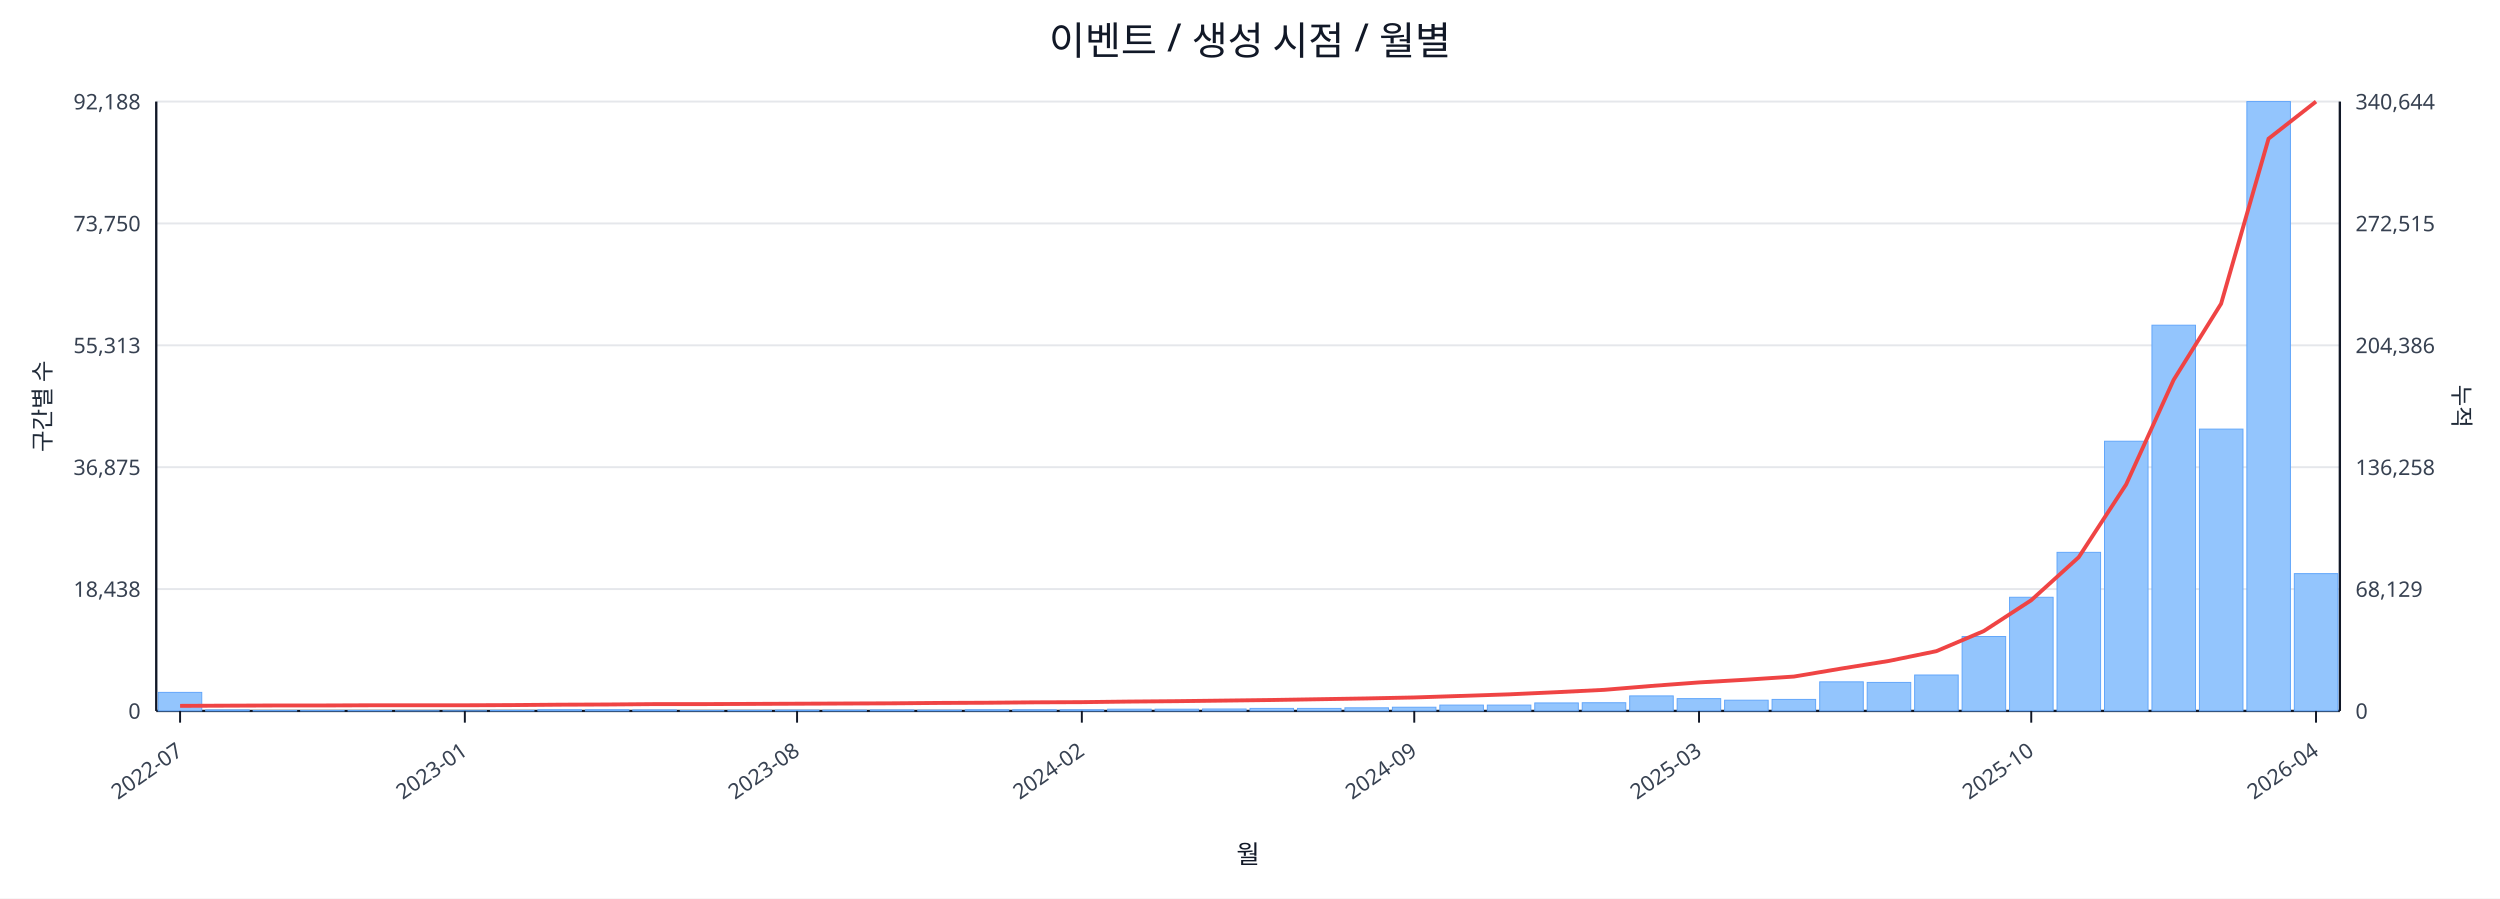
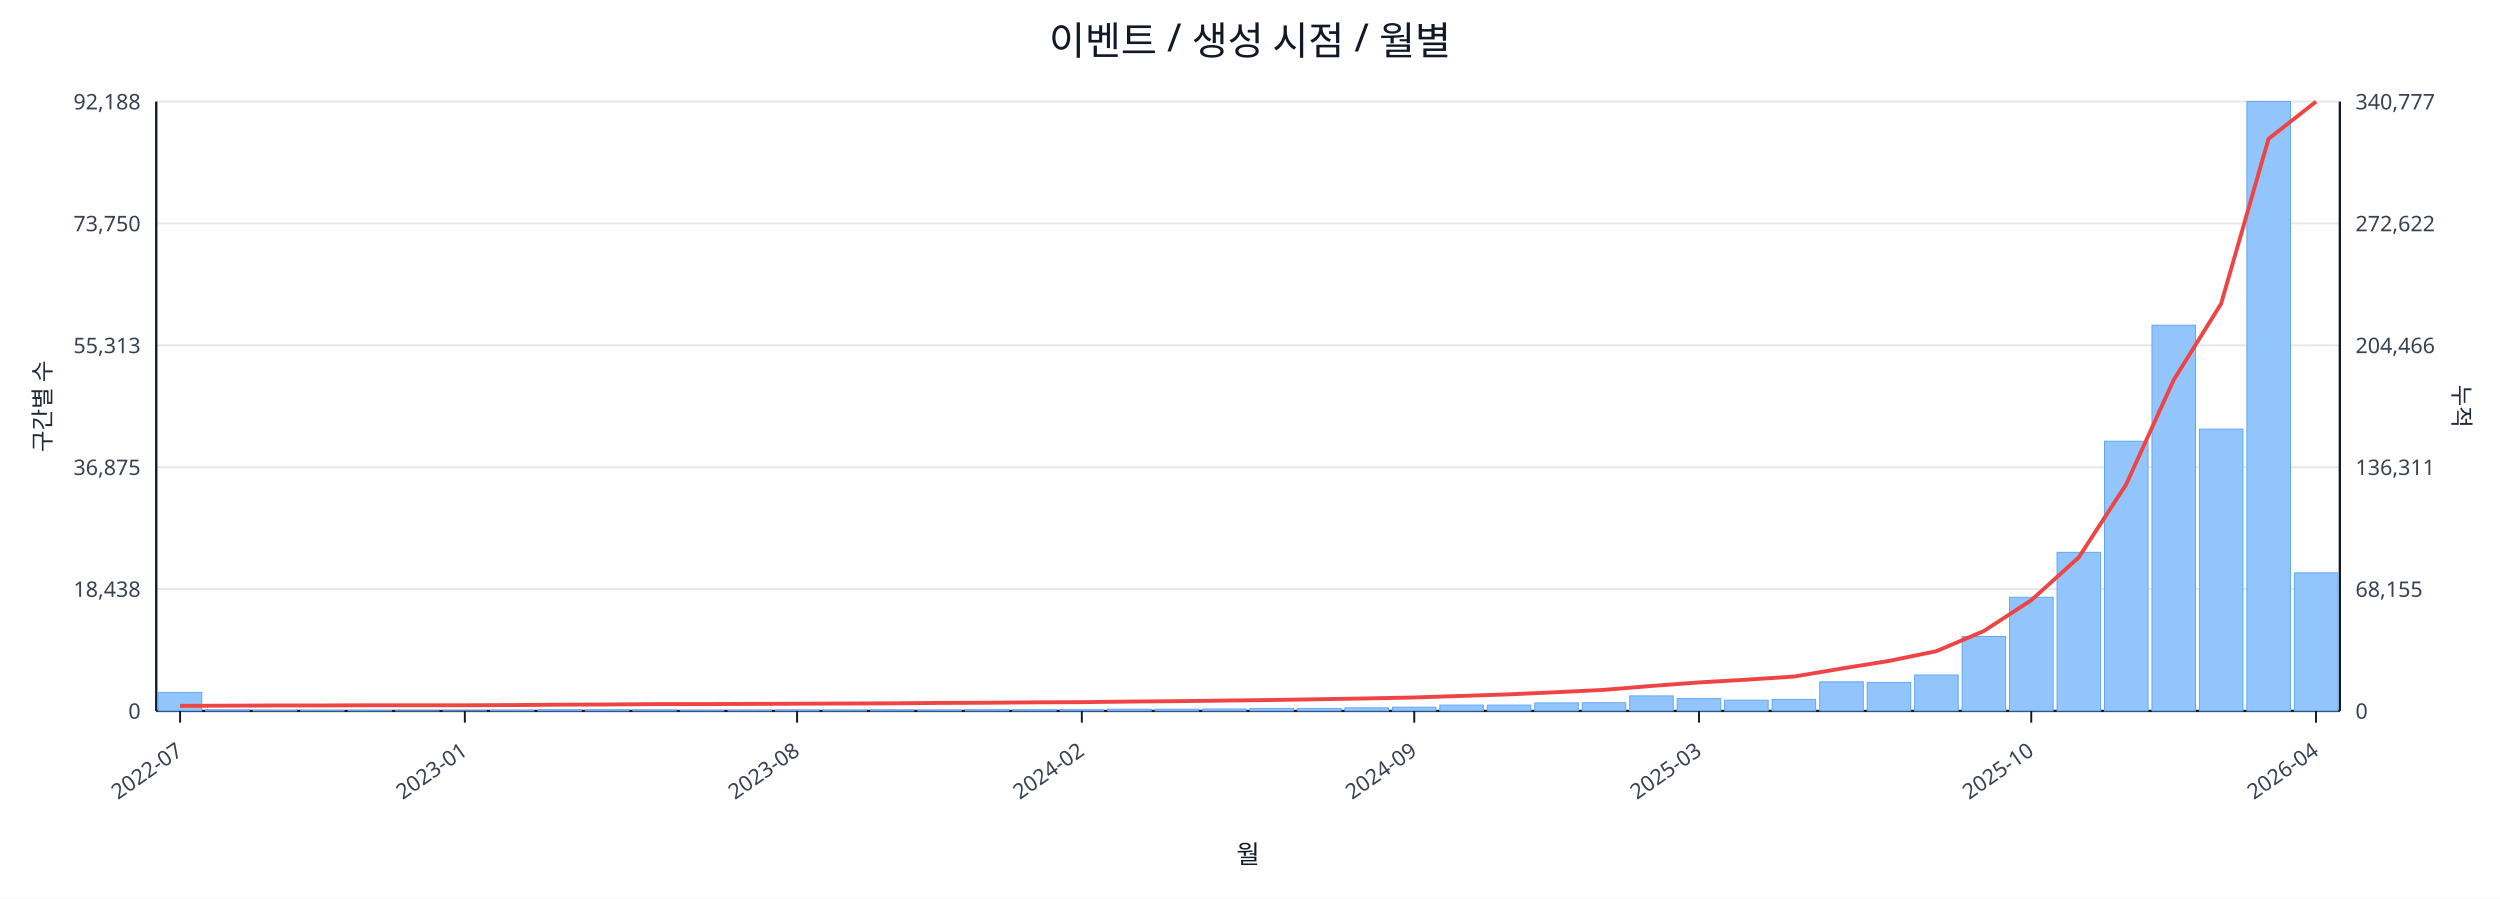
<svg xmlns="http://www.w3.org/2000/svg" width="1280" height="460" viewBox="0 0 1280 460">
  <rect x="0" y="0" width="100%" height="100%" fill="#ffffff" />
  <text x="640.0" y="28" font-size="20" text-anchor="middle" font-family="sans-serif" fill="#111827">이벤트 / 생성 시점 / 월별</text>
  <line x1="80.0" y1="52.0" x2="1198.0" y2="52.0" stroke="#e5e7eb" stroke-width="1" />
  <text x="72.0" y="56.0" font-size="11" text-anchor="end" font-family="sans-serif" fill="#374151">92,188</text>
-   <text x="1206.0" y="56.0" font-size="11" text-anchor="start" font-family="sans-serif" fill="#374151">340,644</text>
+   <text x="1206.0" y="56.0" font-size="11" text-anchor="start" font-family="sans-serif" fill="#374151">340,777</text>
  <line x1="80.0" y1="114.4" x2="1198.0" y2="114.4" stroke="#e5e7eb" stroke-width="1" />
  <text x="72.0" y="118.4" font-size="11" text-anchor="end" font-family="sans-serif" fill="#374151">73,750</text>
-   <text x="1206.0" y="118.4" font-size="11" text-anchor="start" font-family="sans-serif" fill="#374151">272,515</text>
+   <text x="1206.0" y="118.4" font-size="11" text-anchor="start" font-family="sans-serif" fill="#374151">272,622</text>
  <line x1="80.0" y1="176.8" x2="1198.0" y2="176.8" stroke="#e5e7eb" stroke-width="1" />
  <text x="72.0" y="180.8" font-size="11" text-anchor="end" font-family="sans-serif" fill="#374151">55,313</text>
-   <text x="1206.0" y="180.8" font-size="11" text-anchor="start" font-family="sans-serif" fill="#374151">204,386</text>
+   <text x="1206.0" y="180.8" font-size="11" text-anchor="start" font-family="sans-serif" fill="#374151">204,466</text>
  <line x1="80.0" y1="239.2" x2="1198.0" y2="239.2" stroke="#e5e7eb" stroke-width="1" />
  <text x="72.0" y="243.2" font-size="11" text-anchor="end" font-family="sans-serif" fill="#374151">36,875</text>
-   <text x="1206.0" y="243.2" font-size="11" text-anchor="start" font-family="sans-serif" fill="#374151">136,258</text>
+   <text x="1206.0" y="243.2" font-size="11" text-anchor="start" font-family="sans-serif" fill="#374151">136,311</text>
  <line x1="80.0" y1="301.6" x2="1198.0" y2="301.6" stroke="#e5e7eb" stroke-width="1" />
  <text x="72.0" y="305.6" font-size="11" text-anchor="end" font-family="sans-serif" fill="#374151">18,438</text>
-   <text x="1206.0" y="305.6" font-size="11" text-anchor="start" font-family="sans-serif" fill="#374151">68,129</text>
+   <text x="1206.0" y="305.6" font-size="11" text-anchor="start" font-family="sans-serif" fill="#374151">68,155</text>
  <line x1="80.0" y1="364.0" x2="1198.0" y2="364.0" stroke="#e5e7eb" stroke-width="1" />
  <text x="72.0" y="368.0" font-size="11" text-anchor="end" font-family="sans-serif" fill="#374151">0</text>
  <text x="1206.0" y="368.0" font-size="11" text-anchor="start" font-family="sans-serif" fill="#374151">0</text>
  <line x1="80.0" y1="364.0" x2="1198.0" y2="364.0" stroke="#111827" stroke-width="1.2" />
  <line x1="80.0" y1="52.0" x2="80.0" y2="364.0" stroke="#111827" stroke-width="1.2" />
  <line x1="1198.0" y1="52.0" x2="1198.0" y2="364.0" stroke="#111827" stroke-width="1.2" />
  <rect x="81.0" y="354.5" width="22.3" height="9.5" fill="#93c5fd" stroke="#60a5fa" stroke-width="0.5" />
  <rect x="105.3" y="363.5" width="22.3" height="0.5" fill="#93c5fd" stroke="#60a5fa" stroke-width="0.5" />
  <rect x="129.6" y="363.8" width="22.3" height="0.2" fill="#93c5fd" stroke="#60a5fa" stroke-width="0.5" />
  <rect x="153.9" y="363.8" width="22.3" height="0.2" fill="#93c5fd" stroke="#60a5fa" stroke-width="0.5" />
  <rect x="178.2" y="363.8" width="22.3" height="0.2" fill="#93c5fd" stroke="#60a5fa" stroke-width="0.5" />
  <rect x="202.5" y="363.9" width="22.3" height="0.1" fill="#93c5fd" stroke="#60a5fa" stroke-width="0.5" />
  <rect x="226.8" y="363.9" width="22.3" height="0.1" fill="#93c5fd" stroke="#60a5fa" stroke-width="0.5" />
  <rect x="251.1" y="363.7" width="22.3" height="0.3" fill="#93c5fd" stroke="#60a5fa" stroke-width="0.5" />
  <rect x="275.4" y="363.4" width="22.3" height="0.6" fill="#93c5fd" stroke="#60a5fa" stroke-width="0.5" />
  <rect x="299.7" y="363.4" width="22.3" height="0.6" fill="#93c5fd" stroke="#60a5fa" stroke-width="0.5" />
  <rect x="324.0" y="363.5" width="22.3" height="0.5" fill="#93c5fd" stroke="#60a5fa" stroke-width="0.5" />
  <rect x="348.3" y="363.8" width="22.3" height="0.2" fill="#93c5fd" stroke="#60a5fa" stroke-width="0.5" />
  <rect x="372.7" y="363.7" width="22.3" height="0.3" fill="#93c5fd" stroke="#60a5fa" stroke-width="0.5" />
  <rect x="397.0" y="363.6" width="22.3" height="0.4" fill="#93c5fd" stroke="#60a5fa" stroke-width="0.5" />
  <rect x="421.3" y="363.6" width="22.3" height="0.4" fill="#93c5fd" stroke="#60a5fa" stroke-width="0.5" />
  <rect x="445.6" y="363.5" width="22.3" height="0.5" fill="#93c5fd" stroke="#60a5fa" stroke-width="0.5" />
  <rect x="469.9" y="363.6" width="22.3" height="0.4" fill="#93c5fd" stroke="#60a5fa" stroke-width="0.5" />
  <rect x="494.2" y="363.4" width="22.3" height="0.6" fill="#93c5fd" stroke="#60a5fa" stroke-width="0.5" />
  <rect x="518.5" y="363.4" width="22.3" height="0.6" fill="#93c5fd" stroke="#60a5fa" stroke-width="0.5" />
  <rect x="542.8" y="363.4" width="22.3" height="0.6" fill="#93c5fd" stroke="#60a5fa" stroke-width="0.5" />
  <rect x="567.1" y="363.1" width="22.3" height="0.9" fill="#93c5fd" stroke="#60a5fa" stroke-width="0.5" />
  <rect x="591.4" y="363.1" width="22.3" height="0.9" fill="#93c5fd" stroke="#60a5fa" stroke-width="0.5" />
  <rect x="615.7" y="363.0" width="22.3" height="1.0" fill="#93c5fd" stroke="#60a5fa" stroke-width="0.5" />
  <rect x="640.0" y="362.7" width="22.3" height="1.3" fill="#93c5fd" stroke="#60a5fa" stroke-width="0.5" />
  <rect x="664.3" y="362.7" width="22.3" height="1.3" fill="#93c5fd" stroke="#60a5fa" stroke-width="0.5" />
  <rect x="688.6" y="362.4" width="22.3" height="1.6" fill="#93c5fd" stroke="#60a5fa" stroke-width="0.5" />
  <rect x="712.9" y="362.1" width="22.3" height="1.9" fill="#93c5fd" stroke="#60a5fa" stroke-width="0.5" />
  <rect x="737.2" y="361.0" width="22.3" height="3.0" fill="#93c5fd" stroke="#60a5fa" stroke-width="0.5" />
  <rect x="761.5" y="361.0" width="22.3" height="3.0" fill="#93c5fd" stroke="#60a5fa" stroke-width="0.5" />
  <rect x="785.8" y="359.9" width="22.3" height="4.1" fill="#93c5fd" stroke="#60a5fa" stroke-width="0.5" />
  <rect x="810.1" y="359.8" width="22.3" height="4.2" fill="#93c5fd" stroke="#60a5fa" stroke-width="0.5" />
  <rect x="834.4" y="356.3" width="22.3" height="7.7" fill="#93c5fd" stroke="#60a5fa" stroke-width="0.5" />
  <rect x="858.7" y="357.7" width="22.3" height="6.3" fill="#93c5fd" stroke="#60a5fa" stroke-width="0.5" />
  <rect x="883.0" y="358.5" width="22.3" height="5.5" fill="#93c5fd" stroke="#60a5fa" stroke-width="0.5" />
  <rect x="907.3" y="358.1" width="22.3" height="5.9" fill="#93c5fd" stroke="#60a5fa" stroke-width="0.5" />
  <rect x="931.7" y="349.1" width="22.3" height="14.9" fill="#93c5fd" stroke="#60a5fa" stroke-width="0.5" />
  <rect x="956.0" y="349.4" width="22.3" height="14.6" fill="#93c5fd" stroke="#60a5fa" stroke-width="0.5" />
  <rect x="980.3" y="345.6" width="22.3" height="18.4" fill="#93c5fd" stroke="#60a5fa" stroke-width="0.5" />
  <rect x="1004.6" y="325.9" width="22.3" height="38.1" fill="#93c5fd" stroke="#60a5fa" stroke-width="0.5" />
  <rect x="1028.9" y="305.8" width="22.3" height="58.2" fill="#93c5fd" stroke="#60a5fa" stroke-width="0.5" />
  <rect x="1053.2" y="282.8" width="22.3" height="81.2" fill="#93c5fd" stroke="#60a5fa" stroke-width="0.5" />
  <rect x="1077.5" y="225.9" width="22.3" height="138.1" fill="#93c5fd" stroke="#60a5fa" stroke-width="0.5" />
  <rect x="1101.8" y="166.5" width="22.3" height="197.5" fill="#93c5fd" stroke="#60a5fa" stroke-width="0.5" />
  <rect x="1126.1" y="219.7" width="22.3" height="144.3" fill="#93c5fd" stroke="#60a5fa" stroke-width="0.5" />
  <rect x="1150.4" y="52.0" width="22.3" height="312.0" fill="#93c5fd" stroke="#60a5fa" stroke-width="0.5" />
-   <rect x="1174.7" y="293.7" width="22.3" height="70.3" fill="#93c5fd" stroke="#60a5fa" stroke-width="0.5" />
-   <polyline fill="none" stroke="#ef4444" stroke-width="2" points="92.2,361.4 116.5,361.3 140.8,361.2 165.1,361.2 189.4,361.1 213.7,361.1 238.0,361.1 262.3,361.0 286.6,360.8 310.9,360.7 335.2,360.5 359.5,360.5 383.8,360.4 408.1,360.3 432.4,360.2 456.7,360.1 481.0,359.9 505.3,359.8 529.6,359.6 553.9,359.5 578.2,359.2 602.5,359.0 626.8,358.7 651.2,358.4 675.5,358.0 699.8,357.6 724.1,357.1 748.4,356.3 772.7,355.5 797.0,354.4 821.3,353.2 845.6,351.2 869.9,349.4 894.2,348.0 918.5,346.4 942.8,342.3 967.1,338.4 991.4,333.4 1015.7,323.1 1040.0,307.3 1064.3,285.3 1088.6,248.0 1112.9,194.5 1137.2,155.5 1161.5,71.0 1185.8,52.0" />
+   <rect x="1174.7" y="293.3" width="22.3" height="70.7" fill="#93c5fd" stroke="#60a5fa" stroke-width="0.5" />
+   <polyline fill="none" stroke="#ef4444" stroke-width="2" points="92.2,361.4 116.5,361.3 140.8,361.2 165.1,361.2 189.4,361.1 213.7,361.1 238.0,361.1 262.3,361.0 286.6,360.8 310.9,360.7 335.2,360.5 359.5,360.5 383.8,360.4 408.1,360.3 432.4,360.2 456.7,360.1 481.0,359.9 505.3,359.8 529.6,359.6 553.9,359.5 578.2,359.2 602.5,359.0 626.8,358.7 651.2,358.4 675.5,358.0 699.8,357.6 724.1,357.1 748.4,356.3 772.7,355.5 797.0,354.4 821.3,353.2 845.6,351.2 869.9,349.4 894.2,348.0 918.5,346.4 942.8,342.3 967.1,338.4 991.4,333.4 1015.7,323.1 1040.0,307.3 1064.3,285.4 1088.6,248.0 1112.9,194.6 1137.2,155.5 1161.5,71.1 1185.8,52.0" />
  <line x1="92.2" y1="364.0" x2="92.2" y2="370.0" stroke="#111827" stroke-width="1" />
  <text x="94.2" y="386.0" font-size="11" text-anchor="end" transform="rotate(-35 94.2 386.0)" font-family="sans-serif" fill="#374151">2022-07</text>
  <line x1="238.0" y1="364.0" x2="238.0" y2="370.0" stroke="#111827" stroke-width="1" />
  <text x="240.0" y="386.0" font-size="11" text-anchor="end" transform="rotate(-35 240.0 386.0)" font-family="sans-serif" fill="#374151">2023-01</text>
  <line x1="408.1" y1="364.0" x2="408.1" y2="370.0" stroke="#111827" stroke-width="1" />
  <text x="410.1" y="386.0" font-size="11" text-anchor="end" transform="rotate(-35 410.1 386.0)" font-family="sans-serif" fill="#374151">2023-08</text>
  <line x1="553.9" y1="364.0" x2="553.9" y2="370.0" stroke="#111827" stroke-width="1" />
  <text x="555.9" y="386.0" font-size="11" text-anchor="end" transform="rotate(-35 555.9 386.0)" font-family="sans-serif" fill="#374151">2024-02</text>
  <line x1="724.1" y1="364.0" x2="724.1" y2="370.0" stroke="#111827" stroke-width="1" />
  <text x="726.1" y="386.0" font-size="11" text-anchor="end" transform="rotate(-35 726.1 386.0)" font-family="sans-serif" fill="#374151">2024-09</text>
  <line x1="869.9" y1="364.0" x2="869.9" y2="370.0" stroke="#111827" stroke-width="1" />
  <text x="871.9" y="386.0" font-size="11" text-anchor="end" transform="rotate(-35 871.9 386.0)" font-family="sans-serif" fill="#374151">2025-03</text>
  <line x1="1040.0" y1="364.0" x2="1040.0" y2="370.0" stroke="#111827" stroke-width="1" />
  <text x="1042.0" y="386.0" font-size="11" text-anchor="end" transform="rotate(-35 1042.0 386.0)" font-family="sans-serif" fill="#374151">2025-10</text>
  <line x1="1185.8" y1="364.0" x2="1185.8" y2="370.0" stroke="#111827" stroke-width="1" />
  <text x="1187.8" y="386.0" font-size="11" text-anchor="end" transform="rotate(-35 1187.8 386.0)" font-family="sans-serif" fill="#374151">2026-04</text>
  <text x="26" y="208.0" font-size="12" transform="rotate(-90 26 208.0)" text-anchor="middle" font-family="sans-serif" fill="#1f2937">구간별 수</text>
  <text x="1256.0" y="208.0" font-size="12" transform="rotate(90 1256.0 208.0)" text-anchor="middle" font-family="sans-serif" fill="#1f2937">누적</text>
  <text x="639.0" y="442.0" font-size="13" text-anchor="middle" font-family="sans-serif" fill="#111827">월</text>
</svg>
